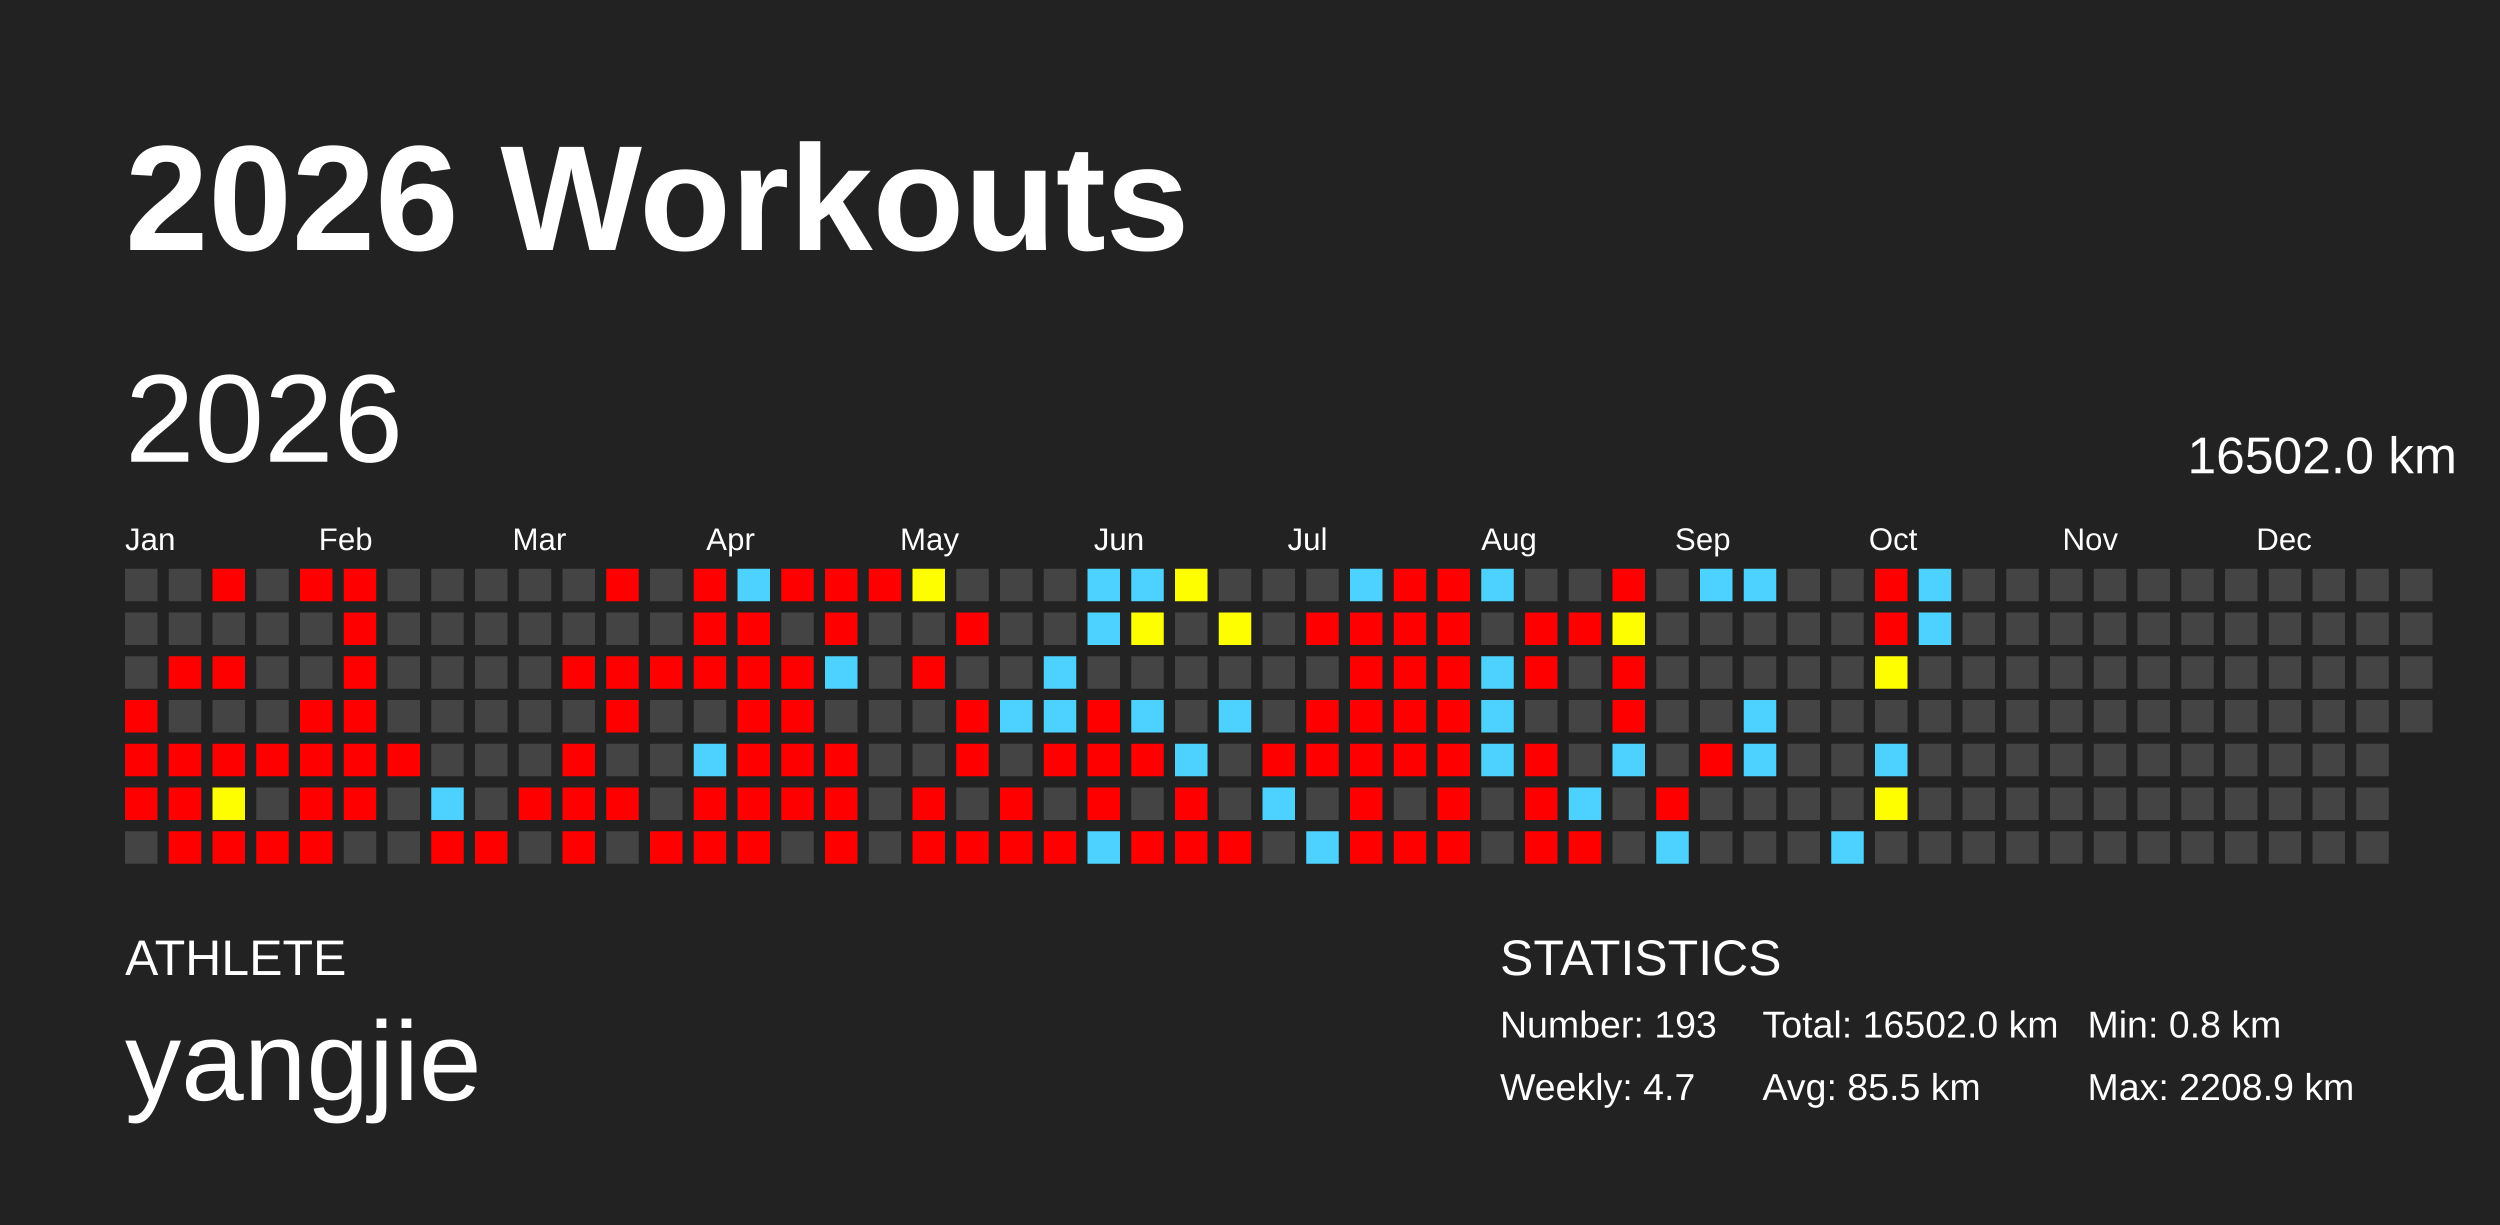
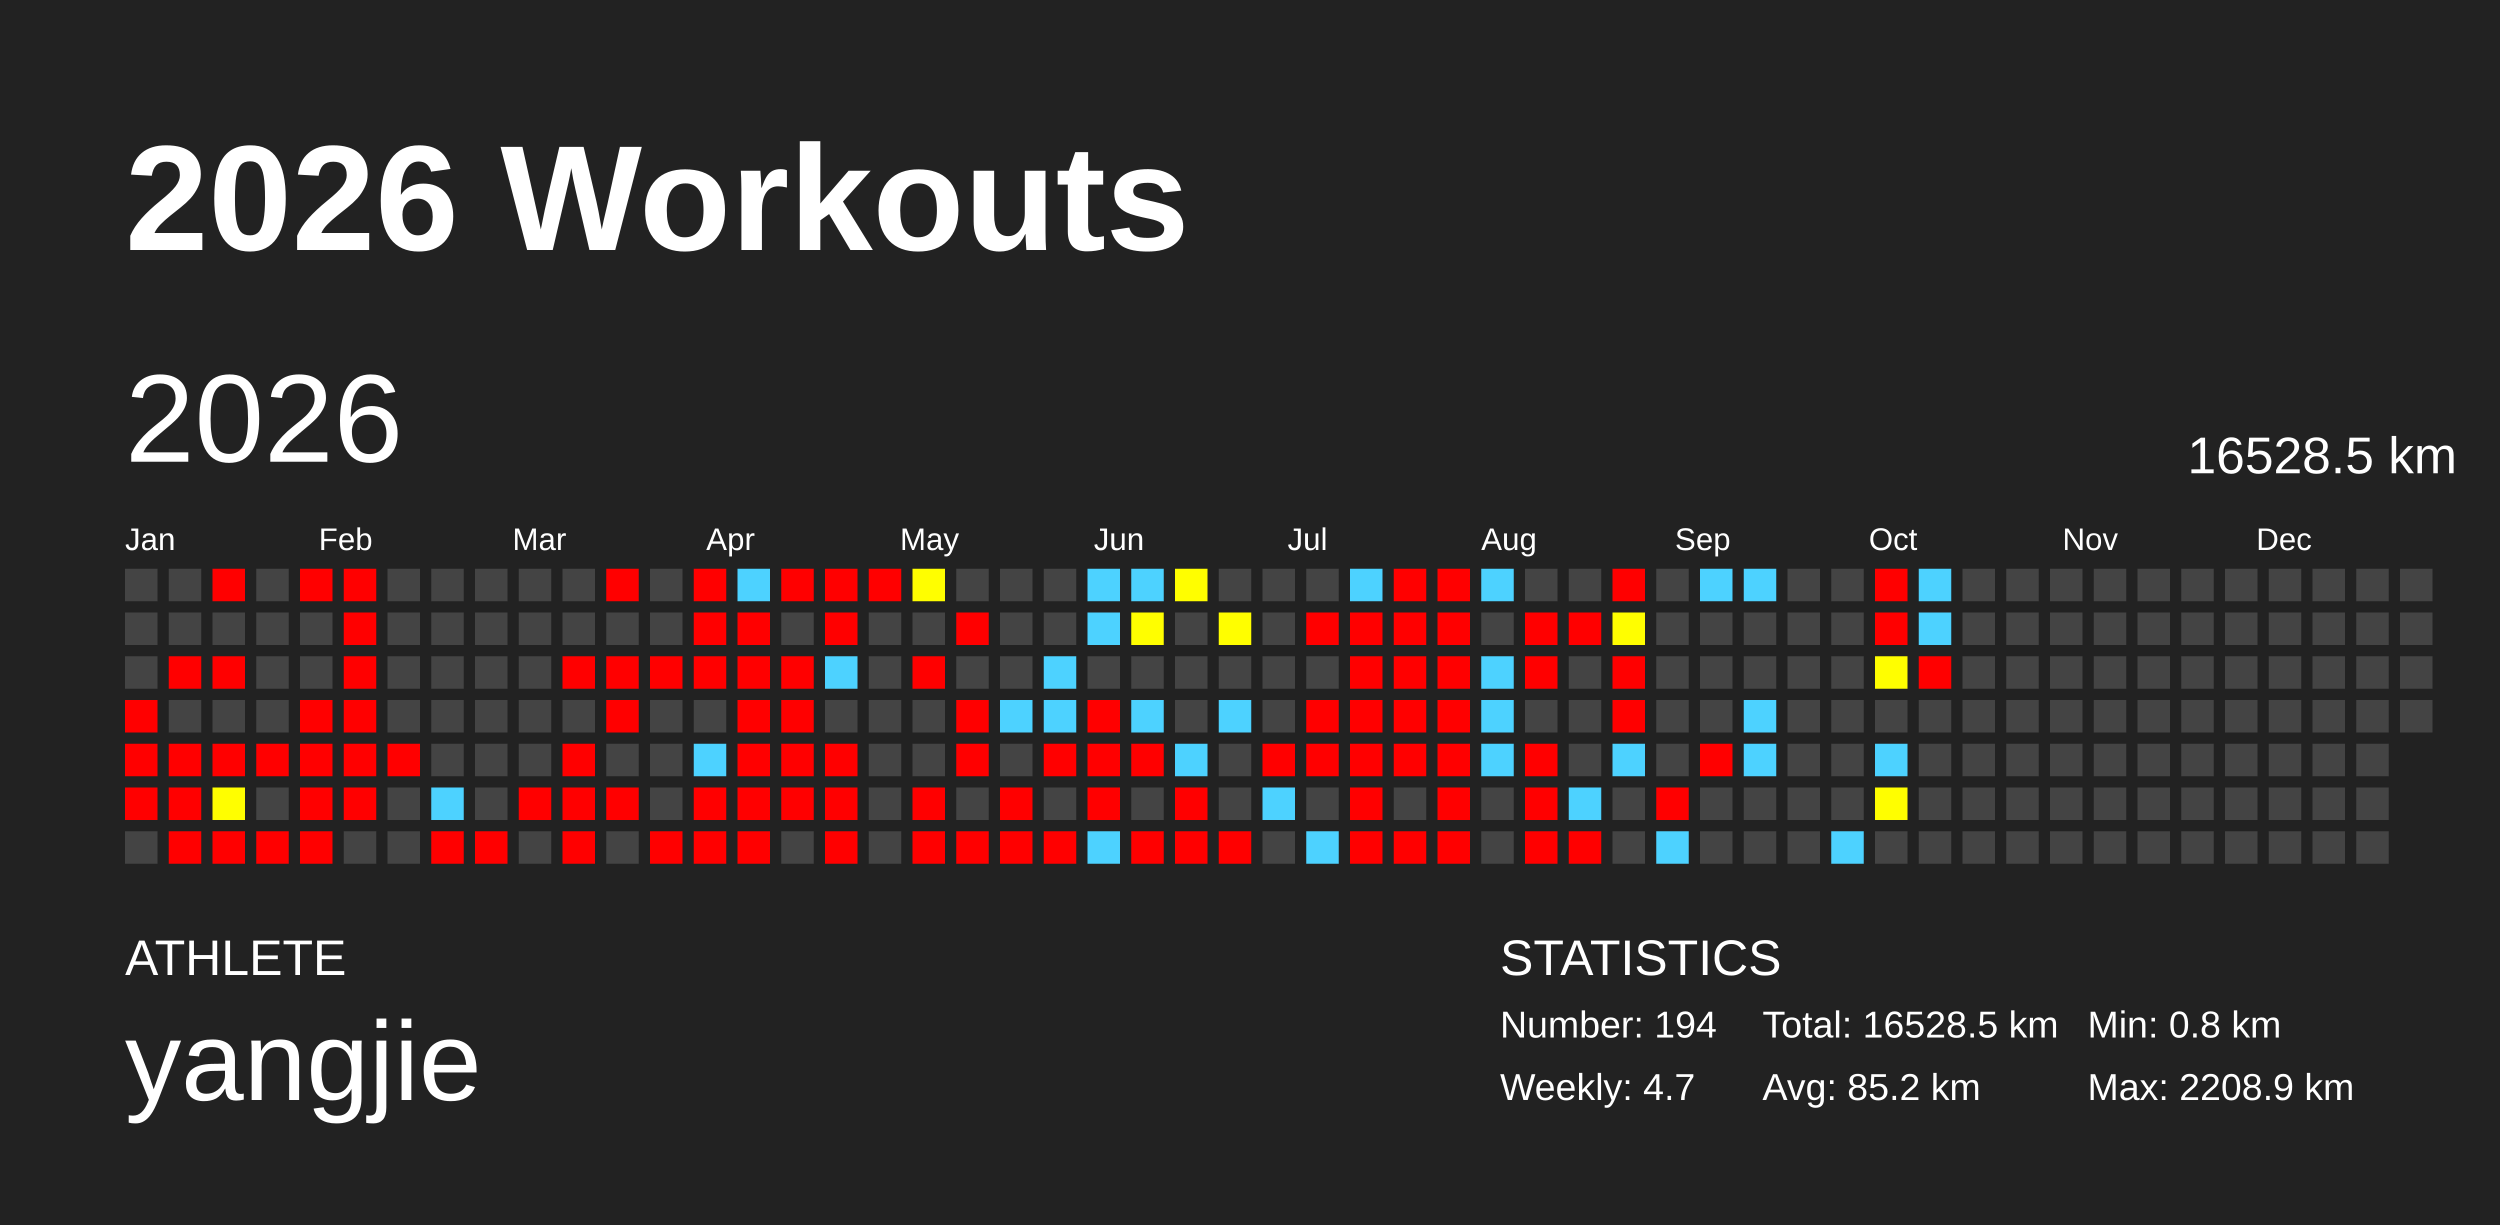
<svg xmlns="http://www.w3.org/2000/svg" baseProfile="full" height="98mm" version="1.1" viewBox="0,0,200,98" width="200mm">
  <defs />
  <rect fill="#222222" height="98" width="200" x="0" y="0" />
  <text fill="#FFFFFF" style="font-size:12px; font-family:Arial; font-weight:bold;" x="10" y="20">2026 Workouts</text>
  <text fill="#FFFFFF" style="font-size:4px; font-family:Arial" x="10" y="78">ATHLETE</text>
  <text fill="#FFFFFF" style="font-size:9px; font-family:Arial" x="10" y="88">yangjie</text>
  <text fill="#FFFFFF" style="font-size:4px; font-family:Arial" x="120" y="78">STATISTICS</text>
-   <text fill="#FFFFFF" style="font-size:3px; font-family:Arial" x="120" y="83">Number: 193</text>
+   <text fill="#FFFFFF" style="font-size:3px; font-family:Arial" x="120" y="83">Number: 194</text>
  <text fill="#FFFFFF" style="font-size:3px; font-family:Arial" x="120" y="88">Weekly: 4.7</text>
-   <text fill="#FFFFFF" style="font-size:3px; font-family:Arial" x="141" y="83">Total: 16502.0 km</text>
-   <text fill="#FFFFFF" style="font-size:3px; font-family:Arial" x="141" y="88">Avg: 85.5 km</text>
+   <text fill="#FFFFFF" style="font-size:3px; font-family:Arial" x="141" y="83">Total: 16528.5 km</text>
+   <text fill="#FFFFFF" style="font-size:3px; font-family:Arial" x="141" y="88">Avg: 85.2 km</text>
  <text fill="#FFFFFF" style="font-size:3px; font-family:Arial" x="167" y="83">Min: 0.8 km</text>
  <text fill="#FFFFFF" style="font-size:3px; font-family:Arial" x="167" y="88">Max: 2208.9 km</text>
  <text dominant-baseline="hanging" fill="#FFFFFF" style="font-size:10.0px; font-family:Arial;" x="10" y="30">2026</text>
-   <text dominant-baseline="hanging" fill="#FFFFFF" style="font-size:4.125px; font-family:Arial;" x="175" y="35">16502.0 km</text>
+   <text dominant-baseline="hanging" fill="#FFFFFF" style="font-size:4.125px; font-family:Arial;" x="175" y="35">16528.5 km</text>
  <text fill="#FFFFFF" style="font-size:2.5px; font-family:Arial" x="10.0" y="44">Jan</text>
  <text fill="#FFFFFF" style="font-size:2.5px; font-family:Arial" x="25.5" y="44">Feb</text>
  <text fill="#FFFFFF" style="font-size:2.5px; font-family:Arial" x="41.0" y="44">Mar</text>
  <text fill="#FFFFFF" style="font-size:2.5px; font-family:Arial" x="56.5" y="44">Apr</text>
  <text fill="#FFFFFF" style="font-size:2.5px; font-family:Arial" x="72.0" y="44">May</text>
  <text fill="#FFFFFF" style="font-size:2.5px; font-family:Arial" x="87.5" y="44">Jun</text>
  <text fill="#FFFFFF" style="font-size:2.5px; font-family:Arial" x="103.0" y="44">Jul</text>
  <text fill="#FFFFFF" style="font-size:2.5px; font-family:Arial" x="118.5" y="44">Aug</text>
  <text fill="#FFFFFF" style="font-size:2.5px; font-family:Arial" x="134.0" y="44">Sep</text>
  <text fill="#FFFFFF" style="font-size:2.5px; font-family:Arial" x="149.5" y="44">Oct</text>
  <text fill="#FFFFFF" style="font-size:2.5px; font-family:Arial" x="165.0" y="44">Nov</text>
  <text fill="#FFFFFF" style="font-size:2.5px; font-family:Arial" x="180.5" y="44">Dec</text>
  <rect fill="#444444" height="2.6" width="2.6" x="10.0" y="45.5" />
  <rect fill="#444444" height="2.6" width="2.6" x="10.0" y="49.0" />
  <rect fill="#444444" height="2.6" width="2.6" x="10.0" y="52.5" />
  <rect fill="red" height="2.6" width="2.6" x="10.0" y="56.0" />
  <rect fill="red" height="2.6" width="2.6" x="10.0" y="59.5" />
  <rect fill="red" height="2.6" width="2.6" x="10.0" y="63.0" />
  <rect fill="#444444" height="2.6" width="2.6" x="10.0" y="66.5" />
  <rect fill="#444444" height="2.6" width="2.6" x="13.5" y="45.5" />
  <rect fill="#444444" height="2.6" width="2.6" x="13.5" y="49.0" />
  <rect fill="red" height="2.6" width="2.6" x="13.5" y="52.5" />
  <rect fill="#444444" height="2.6" width="2.6" x="13.5" y="56.0" />
  <rect fill="red" height="2.6" width="2.6" x="13.5" y="59.5" />
  <rect fill="red" height="2.6" width="2.6" x="13.5" y="63.0" />
  <rect fill="red" height="2.6" width="2.6" x="13.5" y="66.5" />
  <rect fill="red" height="2.6" width="2.6" x="17.0" y="45.5" />
  <rect fill="#444444" height="2.6" width="2.6" x="17.0" y="49.0" />
  <rect fill="red" height="2.6" width="2.6" x="17.0" y="52.5" />
  <rect fill="#444444" height="2.6" width="2.6" x="17.0" y="56.0" />
  <rect fill="red" height="2.6" width="2.6" x="17.0" y="59.5" />
  <rect fill="#fffe00" height="2.6" width="2.6" x="17.0" y="63.0" />
  <rect fill="red" height="2.6" width="2.6" x="17.0" y="66.5" />
  <rect fill="#444444" height="2.6" width="2.6" x="20.5" y="45.5" />
  <rect fill="#444444" height="2.6" width="2.6" x="20.5" y="49.0" />
  <rect fill="#444444" height="2.6" width="2.6" x="20.5" y="52.5" />
  <rect fill="#444444" height="2.6" width="2.6" x="20.5" y="56.0" />
  <rect fill="red" height="2.6" width="2.6" x="20.5" y="59.5" />
  <rect fill="#444444" height="2.6" width="2.6" x="20.5" y="63.0" />
  <rect fill="red" height="2.6" width="2.6" x="20.5" y="66.5" />
  <rect fill="red" height="2.6" width="2.6" x="24.0" y="45.5" />
  <rect fill="#444444" height="2.6" width="2.6" x="24.0" y="49.0" />
  <rect fill="#444444" height="2.6" width="2.6" x="24.0" y="52.5" />
  <rect fill="red" height="2.6" width="2.6" x="24.0" y="56.0" />
  <rect fill="red" height="2.6" width="2.6" x="24.0" y="59.5" />
  <rect fill="red" height="2.6" width="2.6" x="24.0" y="63.0" />
  <rect fill="red" height="2.6" width="2.6" x="24.0" y="66.5" />
  <rect fill="red" height="2.6" width="2.6" x="27.5" y="45.5" />
  <rect fill="red" height="2.6" width="2.6" x="27.5" y="49.0" />
  <rect fill="red" height="2.6" width="2.6" x="27.5" y="52.5" />
  <rect fill="red" height="2.6" width="2.6" x="27.5" y="56.0" />
  <rect fill="red" height="2.6" width="2.6" x="27.5" y="59.5" />
  <rect fill="red" height="2.6" width="2.6" x="27.5" y="63.0" />
  <rect fill="#444444" height="2.6" width="2.6" x="27.5" y="66.5" />
  <rect fill="#444444" height="2.6" width="2.6" x="31.0" y="45.5" />
  <rect fill="#444444" height="2.6" width="2.6" x="31.0" y="49.0" />
  <rect fill="#444444" height="2.6" width="2.6" x="31.0" y="52.5" />
  <rect fill="#444444" height="2.6" width="2.6" x="31.0" y="56.0" />
  <rect fill="red" height="2.6" width="2.6" x="31.0" y="59.5" />
  <rect fill="#444444" height="2.6" width="2.6" x="31.0" y="63.0" />
  <rect fill="#444444" height="2.6" width="2.6" x="31.0" y="66.5" />
  <rect fill="#444444" height="2.6" width="2.6" x="34.5" y="45.5" />
  <rect fill="#444444" height="2.6" width="2.6" x="34.5" y="49.0" />
  <rect fill="#444444" height="2.6" width="2.6" x="34.5" y="52.5" />
  <rect fill="#444444" height="2.6" width="2.6" x="34.5" y="56.0" />
  <rect fill="#444444" height="2.6" width="2.6" x="34.5" y="59.5" />
  <rect fill="#4dd2ff" height="2.6" width="2.6" x="34.5" y="63.0" />
  <rect fill="red" height="2.6" width="2.6" x="34.5" y="66.5" />
  <rect fill="#444444" height="2.6" width="2.6" x="38.0" y="45.5" />
  <rect fill="#444444" height="2.6" width="2.6" x="38.0" y="49.0" />
  <rect fill="#444444" height="2.6" width="2.6" x="38.0" y="52.5" />
  <rect fill="#444444" height="2.6" width="2.6" x="38.0" y="56.0" />
  <rect fill="#444444" height="2.6" width="2.6" x="38.0" y="59.5" />
  <rect fill="#444444" height="2.6" width="2.6" x="38.0" y="63.0" />
  <rect fill="red" height="2.6" width="2.6" x="38.0" y="66.5" />
  <rect fill="#444444" height="2.6" width="2.6" x="41.5" y="45.5" />
  <rect fill="#444444" height="2.6" width="2.6" x="41.5" y="49.0" />
  <rect fill="#444444" height="2.6" width="2.6" x="41.5" y="52.5" />
  <rect fill="#444444" height="2.6" width="2.6" x="41.5" y="56.0" />
  <rect fill="#444444" height="2.6" width="2.6" x="41.5" y="59.5" />
  <rect fill="red" height="2.6" width="2.6" x="41.5" y="63.0" />
  <rect fill="#444444" height="2.6" width="2.6" x="41.5" y="66.5" />
  <rect fill="#444444" height="2.6" width="2.6" x="45.0" y="45.5" />
  <rect fill="#444444" height="2.6" width="2.6" x="45.0" y="49.0" />
  <rect fill="red" height="2.6" width="2.6" x="45.0" y="52.5" />
  <rect fill="#444444" height="2.6" width="2.6" x="45.0" y="56.0" />
  <rect fill="red" height="2.6" width="2.6" x="45.0" y="59.5" />
  <rect fill="red" height="2.6" width="2.6" x="45.0" y="63.0" />
  <rect fill="red" height="2.6" width="2.6" x="45.0" y="66.5" />
  <rect fill="red" height="2.6" width="2.6" x="48.5" y="45.5" />
  <rect fill="#444444" height="2.6" width="2.6" x="48.5" y="49.0" />
  <rect fill="red" height="2.6" width="2.6" x="48.5" y="52.5" />
  <rect fill="red" height="2.6" width="2.6" x="48.5" y="56.0" />
  <rect fill="#444444" height="2.6" width="2.6" x="48.5" y="59.5" />
  <rect fill="red" height="2.6" width="2.6" x="48.5" y="63.0" />
  <rect fill="#444444" height="2.6" width="2.6" x="48.5" y="66.5" />
  <rect fill="#444444" height="2.6" width="2.6" x="52.0" y="45.5" />
  <rect fill="#444444" height="2.6" width="2.6" x="52.0" y="49.0" />
  <rect fill="red" height="2.6" width="2.6" x="52.0" y="52.5" />
  <rect fill="#444444" height="2.6" width="2.6" x="52.0" y="56.0" />
  <rect fill="#444444" height="2.6" width="2.6" x="52.0" y="59.5" />
  <rect fill="#444444" height="2.6" width="2.6" x="52.0" y="63.0" />
  <rect fill="red" height="2.6" width="2.6" x="52.0" y="66.5" />
  <rect fill="red" height="2.6" width="2.6" x="55.5" y="45.5" />
  <rect fill="red" height="2.6" width="2.6" x="55.5" y="49.0" />
  <rect fill="red" height="2.6" width="2.6" x="55.5" y="52.5" />
  <rect fill="#444444" height="2.6" width="2.6" x="55.5" y="56.0" />
  <rect fill="#4dd2ff" height="2.6" width="2.6" x="55.5" y="59.5" />
  <rect fill="red" height="2.6" width="2.6" x="55.5" y="63.0" />
  <rect fill="red" height="2.6" width="2.6" x="55.5" y="66.5" />
  <rect fill="#4dd2ff" height="2.6" width="2.6" x="59.0" y="45.5" />
  <rect fill="red" height="2.6" width="2.6" x="59.0" y="49.0" />
  <rect fill="red" height="2.6" width="2.6" x="59.0" y="52.5" />
  <rect fill="red" height="2.6" width="2.6" x="59.0" y="56.0" />
  <rect fill="red" height="2.6" width="2.6" x="59.0" y="59.5" />
  <rect fill="red" height="2.6" width="2.6" x="59.0" y="63.0" />
  <rect fill="red" height="2.6" width="2.6" x="59.0" y="66.5" />
  <rect fill="red" height="2.6" width="2.6" x="62.5" y="45.5" />
  <rect fill="#444444" height="2.6" width="2.6" x="62.5" y="49.0" />
  <rect fill="red" height="2.6" width="2.6" x="62.5" y="52.5" />
  <rect fill="red" height="2.6" width="2.6" x="62.5" y="56.0" />
  <rect fill="red" height="2.6" width="2.6" x="62.5" y="59.5" />
  <rect fill="red" height="2.6" width="2.6" x="62.5" y="63.0" />
  <rect fill="#444444" height="2.6" width="2.6" x="62.5" y="66.5" />
  <rect fill="red" height="2.6" width="2.6" x="66.0" y="45.5" />
  <rect fill="red" height="2.6" width="2.6" x="66.0" y="49.0" />
  <rect fill="#4dd2ff" height="2.6" width="2.6" x="66.0" y="52.5" />
  <rect fill="#444444" height="2.6" width="2.6" x="66.0" y="56.0" />
  <rect fill="red" height="2.6" width="2.6" x="66.0" y="59.5" />
  <rect fill="red" height="2.6" width="2.6" x="66.0" y="63.0" />
  <rect fill="red" height="2.6" width="2.6" x="66.0" y="66.5" />
  <rect fill="red" height="2.6" width="2.6" x="69.5" y="45.5" />
  <rect fill="#444444" height="2.6" width="2.6" x="69.5" y="49.0" />
  <rect fill="#444444" height="2.6" width="2.6" x="69.5" y="52.5" />
  <rect fill="#444444" height="2.6" width="2.6" x="69.5" y="56.0" />
  <rect fill="#444444" height="2.6" width="2.6" x="69.5" y="59.5" />
  <rect fill="#444444" height="2.6" width="2.6" x="69.5" y="63.0" />
  <rect fill="#444444" height="2.6" width="2.6" x="69.5" y="66.5" />
  <rect fill="#fffe00" height="2.6" width="2.6" x="73.0" y="45.5" />
  <rect fill="#444444" height="2.6" width="2.6" x="73.0" y="49.0" />
  <rect fill="red" height="2.6" width="2.6" x="73.0" y="52.5" />
  <rect fill="#444444" height="2.6" width="2.6" x="73.0" y="56.0" />
  <rect fill="#444444" height="2.6" width="2.6" x="73.0" y="59.5" />
  <rect fill="red" height="2.6" width="2.6" x="73.0" y="63.0" />
  <rect fill="red" height="2.6" width="2.6" x="73.0" y="66.5" />
  <rect fill="#444444" height="2.6" width="2.6" x="76.5" y="45.5" />
  <rect fill="red" height="2.6" width="2.6" x="76.5" y="49.0" />
  <rect fill="#444444" height="2.6" width="2.6" x="76.5" y="52.5" />
  <rect fill="red" height="2.6" width="2.6" x="76.5" y="56.0" />
  <rect fill="red" height="2.6" width="2.6" x="76.5" y="59.5" />
  <rect fill="#444444" height="2.6" width="2.6" x="76.5" y="63.0" />
  <rect fill="red" height="2.6" width="2.6" x="76.5" y="66.5" />
  <rect fill="#444444" height="2.6" width="2.6" x="80.0" y="45.5" />
  <rect fill="#444444" height="2.6" width="2.6" x="80.0" y="49.0" />
  <rect fill="#444444" height="2.6" width="2.6" x="80.0" y="52.5" />
  <rect fill="#4dd2ff" height="2.6" width="2.6" x="80.0" y="56.0" />
  <rect fill="#444444" height="2.6" width="2.6" x="80.0" y="59.5" />
  <rect fill="red" height="2.6" width="2.6" x="80.0" y="63.0" />
  <rect fill="red" height="2.6" width="2.6" x="80.0" y="66.5" />
  <rect fill="#444444" height="2.6" width="2.6" x="83.5" y="45.5" />
  <rect fill="#444444" height="2.6" width="2.6" x="83.5" y="49.0" />
  <rect fill="#4dd2ff" height="2.6" width="2.6" x="83.5" y="52.5" />
  <rect fill="#4dd2ff" height="2.6" width="2.6" x="83.5" y="56.0" />
  <rect fill="red" height="2.6" width="2.6" x="83.5" y="59.5" />
  <rect fill="#444444" height="2.6" width="2.6" x="83.5" y="63.0" />
  <rect fill="red" height="2.6" width="2.6" x="83.5" y="66.5" />
  <rect fill="#4dd2ff" height="2.6" width="2.6" x="87.0" y="45.5" />
  <rect fill="#4dd2ff" height="2.6" width="2.6" x="87.0" y="49.0" />
  <rect fill="#444444" height="2.6" width="2.6" x="87.0" y="52.5" />
  <rect fill="red" height="2.6" width="2.6" x="87.0" y="56.0" />
  <rect fill="red" height="2.6" width="2.6" x="87.0" y="59.5" />
  <rect fill="red" height="2.6" width="2.6" x="87.0" y="63.0" />
  <rect fill="#4dd2ff" height="2.6" width="2.6" x="87.0" y="66.5" />
  <rect fill="#4dd2ff" height="2.6" width="2.6" x="90.5" y="45.5" />
  <rect fill="#fffe00" height="2.6" width="2.6" x="90.5" y="49.0" />
  <rect fill="#444444" height="2.6" width="2.6" x="90.5" y="52.5" />
  <rect fill="#4dd2ff" height="2.6" width="2.6" x="90.5" y="56.0" />
  <rect fill="red" height="2.6" width="2.6" x="90.5" y="59.5" />
  <rect fill="#444444" height="2.6" width="2.6" x="90.5" y="63.0" />
  <rect fill="red" height="2.6" width="2.6" x="90.5" y="66.5" />
  <rect fill="#fffe00" height="2.6" width="2.6" x="94.0" y="45.5" />
  <rect fill="#444444" height="2.6" width="2.6" x="94.0" y="49.0" />
  <rect fill="#444444" height="2.6" width="2.6" x="94.0" y="52.5" />
  <rect fill="#444444" height="2.6" width="2.6" x="94.0" y="56.0" />
  <rect fill="#4dd2ff" height="2.6" width="2.6" x="94.0" y="59.5" />
  <rect fill="red" height="2.6" width="2.6" x="94.0" y="63.0" />
  <rect fill="red" height="2.6" width="2.6" x="94.0" y="66.5" />
  <rect fill="#444444" height="2.6" width="2.6" x="97.5" y="45.5" />
  <rect fill="#fffe00" height="2.6" width="2.6" x="97.5" y="49.0" />
  <rect fill="#444444" height="2.6" width="2.6" x="97.5" y="52.5" />
  <rect fill="#4dd2ff" height="2.6" width="2.6" x="97.5" y="56.0" />
  <rect fill="#444444" height="2.6" width="2.6" x="97.5" y="59.5" />
  <rect fill="#444444" height="2.6" width="2.6" x="97.5" y="63.0" />
  <rect fill="red" height="2.6" width="2.6" x="97.5" y="66.5" />
  <rect fill="#444444" height="2.6" width="2.6" x="101.0" y="45.5" />
  <rect fill="#444444" height="2.6" width="2.6" x="101.0" y="49.0" />
  <rect fill="#444444" height="2.6" width="2.6" x="101.0" y="52.5" />
  <rect fill="#444444" height="2.6" width="2.6" x="101.0" y="56.0" />
  <rect fill="red" height="2.6" width="2.6" x="101.0" y="59.5" />
  <rect fill="#4dd2ff" height="2.6" width="2.6" x="101.0" y="63.0" />
  <rect fill="#444444" height="2.6" width="2.6" x="101.0" y="66.5" />
  <rect fill="#444444" height="2.6" width="2.6" x="104.5" y="45.5" />
  <rect fill="red" height="2.6" width="2.6" x="104.5" y="49.0" />
  <rect fill="#444444" height="2.6" width="2.6" x="104.5" y="52.5" />
  <rect fill="red" height="2.6" width="2.6" x="104.5" y="56.0" />
  <rect fill="red" height="2.6" width="2.6" x="104.5" y="59.5" />
  <rect fill="#444444" height="2.6" width="2.6" x="104.5" y="63.0" />
  <rect fill="#4dd2ff" height="2.6" width="2.6" x="104.5" y="66.5" />
  <rect fill="#4dd2ff" height="2.6" width="2.6" x="108.0" y="45.5" />
  <rect fill="red" height="2.6" width="2.6" x="108.0" y="49.0" />
  <rect fill="red" height="2.6" width="2.6" x="108.0" y="52.5" />
  <rect fill="red" height="2.6" width="2.6" x="108.0" y="56.0" />
  <rect fill="red" height="2.6" width="2.6" x="108.0" y="59.5" />
  <rect fill="red" height="2.6" width="2.6" x="108.0" y="63.0" />
  <rect fill="red" height="2.6" width="2.6" x="108.0" y="66.5" />
  <rect fill="red" height="2.6" width="2.6" x="111.5" y="45.5" />
  <rect fill="red" height="2.6" width="2.6" x="111.5" y="49.0" />
  <rect fill="red" height="2.6" width="2.6" x="111.5" y="52.5" />
  <rect fill="red" height="2.6" width="2.6" x="111.5" y="56.0" />
  <rect fill="red" height="2.6" width="2.6" x="111.5" y="59.5" />
  <rect fill="#444444" height="2.6" width="2.6" x="111.5" y="63.0" />
  <rect fill="red" height="2.6" width="2.6" x="111.5" y="66.5" />
  <rect fill="red" height="2.6" width="2.6" x="115.0" y="45.5" />
  <rect fill="red" height="2.6" width="2.6" x="115.0" y="49.0" />
  <rect fill="red" height="2.6" width="2.6" x="115.0" y="52.5" />
  <rect fill="red" height="2.6" width="2.6" x="115.0" y="56.0" />
  <rect fill="red" height="2.6" width="2.6" x="115.0" y="59.5" />
  <rect fill="red" height="2.6" width="2.6" x="115.0" y="63.0" />
  <rect fill="red" height="2.6" width="2.6" x="115.0" y="66.5" />
  <rect fill="#4dd2ff" height="2.6" width="2.6" x="118.5" y="45.5" />
  <rect fill="#444444" height="2.6" width="2.6" x="118.5" y="49.0" />
  <rect fill="#4dd2ff" height="2.6" width="2.6" x="118.5" y="52.5" />
  <rect fill="#4dd2ff" height="2.6" width="2.6" x="118.5" y="56.0" />
  <rect fill="#4dd2ff" height="2.6" width="2.6" x="118.5" y="59.5" />
  <rect fill="#444444" height="2.6" width="2.6" x="118.5" y="63.0" />
  <rect fill="#444444" height="2.6" width="2.6" x="118.5" y="66.5" />
  <rect fill="#444444" height="2.6" width="2.6" x="122.0" y="45.5" />
  <rect fill="red" height="2.6" width="2.6" x="122.0" y="49.0" />
  <rect fill="red" height="2.6" width="2.6" x="122.0" y="52.5" />
  <rect fill="#444444" height="2.6" width="2.6" x="122.0" y="56.0" />
  <rect fill="red" height="2.6" width="2.6" x="122.0" y="59.5" />
  <rect fill="red" height="2.6" width="2.6" x="122.0" y="63.0" />
  <rect fill="red" height="2.6" width="2.6" x="122.0" y="66.5" />
  <rect fill="#444444" height="2.6" width="2.6" x="125.5" y="45.5" />
  <rect fill="red" height="2.6" width="2.6" x="125.5" y="49.0" />
  <rect fill="#444444" height="2.6" width="2.6" x="125.5" y="52.5" />
  <rect fill="#444444" height="2.6" width="2.6" x="125.5" y="56.0" />
  <rect fill="#444444" height="2.6" width="2.6" x="125.5" y="59.5" />
  <rect fill="#4dd2ff" height="2.6" width="2.6" x="125.5" y="63.0" />
  <rect fill="red" height="2.6" width="2.6" x="125.5" y="66.5" />
  <rect fill="red" height="2.6" width="2.6" x="129.0" y="45.5" />
  <rect fill="#fffe00" height="2.6" width="2.6" x="129.0" y="49.0" />
  <rect fill="red" height="2.6" width="2.6" x="129.0" y="52.5" />
  <rect fill="red" height="2.6" width="2.6" x="129.0" y="56.0" />
  <rect fill="#4dd2ff" height="2.6" width="2.6" x="129.0" y="59.5" />
  <rect fill="#444444" height="2.6" width="2.6" x="129.0" y="63.0" />
  <rect fill="#444444" height="2.6" width="2.6" x="129.0" y="66.5" />
  <rect fill="#444444" height="2.6" width="2.6" x="132.5" y="45.5" />
  <rect fill="#444444" height="2.6" width="2.6" x="132.5" y="49.0" />
  <rect fill="#444444" height="2.6" width="2.6" x="132.5" y="52.5" />
  <rect fill="#444444" height="2.6" width="2.6" x="132.5" y="56.0" />
  <rect fill="#444444" height="2.6" width="2.6" x="132.5" y="59.5" />
  <rect fill="red" height="2.6" width="2.6" x="132.5" y="63.0" />
  <rect fill="#4dd2ff" height="2.6" width="2.6" x="132.5" y="66.5" />
  <rect fill="#4dd2ff" height="2.6" width="2.6" x="136.0" y="45.5" />
  <rect fill="#444444" height="2.6" width="2.6" x="136.0" y="49.0" />
  <rect fill="#444444" height="2.6" width="2.6" x="136.0" y="52.5" />
  <rect fill="#444444" height="2.6" width="2.6" x="136.0" y="56.0" />
  <rect fill="red" height="2.6" width="2.6" x="136.0" y="59.5" />
  <rect fill="#444444" height="2.6" width="2.6" x="136.0" y="63.0" />
  <rect fill="#444444" height="2.6" width="2.6" x="136.0" y="66.5" />
  <rect fill="#4dd2ff" height="2.6" width="2.6" x="139.5" y="45.5" />
  <rect fill="#444444" height="2.6" width="2.6" x="139.5" y="49.0" />
  <rect fill="#444444" height="2.6" width="2.6" x="139.5" y="52.5" />
  <rect fill="#4dd2ff" height="2.6" width="2.6" x="139.5" y="56.0" />
  <rect fill="#4dd2ff" height="2.6" width="2.6" x="139.5" y="59.5" />
  <rect fill="#444444" height="2.6" width="2.6" x="139.5" y="63.0" />
  <rect fill="#444444" height="2.6" width="2.6" x="139.5" y="66.5" />
  <rect fill="#444444" height="2.6" width="2.6" x="143.0" y="45.5" />
  <rect fill="#444444" height="2.6" width="2.6" x="143.0" y="49.0" />
  <rect fill="#444444" height="2.6" width="2.6" x="143.0" y="52.5" />
  <rect fill="#444444" height="2.6" width="2.6" x="143.0" y="56.0" />
  <rect fill="#444444" height="2.6" width="2.6" x="143.0" y="59.5" />
  <rect fill="#444444" height="2.6" width="2.6" x="143.0" y="63.0" />
  <rect fill="#444444" height="2.6" width="2.6" x="143.0" y="66.5" />
  <rect fill="#444444" height="2.6" width="2.6" x="146.5" y="45.5" />
  <rect fill="#444444" height="2.6" width="2.6" x="146.5" y="49.0" />
  <rect fill="#444444" height="2.6" width="2.6" x="146.5" y="52.5" />
  <rect fill="#444444" height="2.6" width="2.6" x="146.5" y="56.0" />
  <rect fill="#444444" height="2.6" width="2.6" x="146.5" y="59.5" />
  <rect fill="#444444" height="2.6" width="2.6" x="146.5" y="63.0" />
  <rect fill="#4dd2ff" height="2.6" width="2.6" x="146.5" y="66.5" />
  <rect fill="red" height="2.6" width="2.6" x="150.0" y="45.5" />
  <rect fill="red" height="2.6" width="2.6" x="150.0" y="49.0" />
  <rect fill="#fffe00" height="2.6" width="2.6" x="150.0" y="52.5" />
  <rect fill="#444444" height="2.6" width="2.6" x="150.0" y="56.0" />
  <rect fill="#4dd2ff" height="2.6" width="2.6" x="150.0" y="59.5" />
  <rect fill="#fffe00" height="2.6" width="2.6" x="150.0" y="63.0" />
  <rect fill="#444444" height="2.6" width="2.6" x="150.0" y="66.5" />
  <rect fill="#4dd2ff" height="2.6" width="2.6" x="153.5" y="45.5" />
  <rect fill="#4dd2ff" height="2.6" width="2.6" x="153.5" y="49.0" />
-   <rect fill="#444444" height="2.6" width="2.6" x="153.5" y="52.5" />
+   <rect fill="red" height="2.6" width="2.6" x="153.5" y="52.5" />
  <rect fill="#444444" height="2.6" width="2.6" x="153.5" y="56.0" />
  <rect fill="#444444" height="2.6" width="2.6" x="153.5" y="59.5" />
  <rect fill="#444444" height="2.6" width="2.6" x="153.5" y="63.0" />
  <rect fill="#444444" height="2.6" width="2.6" x="153.5" y="66.5" />
  <rect fill="#444444" height="2.6" width="2.6" x="157.0" y="45.5" />
  <rect fill="#444444" height="2.6" width="2.6" x="157.0" y="49.0" />
  <rect fill="#444444" height="2.6" width="2.6" x="157.0" y="52.5" />
  <rect fill="#444444" height="2.6" width="2.6" x="157.0" y="56.0" />
  <rect fill="#444444" height="2.6" width="2.6" x="157.0" y="59.5" />
  <rect fill="#444444" height="2.6" width="2.6" x="157.0" y="63.0" />
  <rect fill="#444444" height="2.6" width="2.6" x="157.0" y="66.5" />
  <rect fill="#444444" height="2.6" width="2.6" x="160.5" y="45.5" />
  <rect fill="#444444" height="2.6" width="2.6" x="160.5" y="49.0" />
  <rect fill="#444444" height="2.6" width="2.6" x="160.5" y="52.5" />
  <rect fill="#444444" height="2.6" width="2.6" x="160.5" y="56.0" />
  <rect fill="#444444" height="2.6" width="2.6" x="160.5" y="59.5" />
  <rect fill="#444444" height="2.6" width="2.6" x="160.5" y="63.0" />
  <rect fill="#444444" height="2.6" width="2.6" x="160.5" y="66.5" />
  <rect fill="#444444" height="2.6" width="2.6" x="164.0" y="45.5" />
  <rect fill="#444444" height="2.6" width="2.6" x="164.0" y="49.0" />
  <rect fill="#444444" height="2.6" width="2.6" x="164.0" y="52.5" />
  <rect fill="#444444" height="2.6" width="2.6" x="164.0" y="56.0" />
  <rect fill="#444444" height="2.6" width="2.6" x="164.0" y="59.5" />
  <rect fill="#444444" height="2.6" width="2.6" x="164.0" y="63.0" />
  <rect fill="#444444" height="2.6" width="2.6" x="164.0" y="66.5" />
  <rect fill="#444444" height="2.6" width="2.6" x="167.5" y="45.5" />
  <rect fill="#444444" height="2.6" width="2.6" x="167.5" y="49.0" />
  <rect fill="#444444" height="2.6" width="2.6" x="167.5" y="52.5" />
  <rect fill="#444444" height="2.6" width="2.6" x="167.5" y="56.0" />
  <rect fill="#444444" height="2.6" width="2.6" x="167.5" y="59.5" />
  <rect fill="#444444" height="2.6" width="2.6" x="167.5" y="63.0" />
  <rect fill="#444444" height="2.6" width="2.6" x="167.5" y="66.5" />
  <rect fill="#444444" height="2.6" width="2.6" x="171.0" y="45.5" />
  <rect fill="#444444" height="2.6" width="2.6" x="171.0" y="49.0" />
  <rect fill="#444444" height="2.6" width="2.6" x="171.0" y="52.5" />
  <rect fill="#444444" height="2.6" width="2.6" x="171.0" y="56.0" />
  <rect fill="#444444" height="2.6" width="2.6" x="171.0" y="59.5" />
  <rect fill="#444444" height="2.6" width="2.6" x="171.0" y="63.0" />
  <rect fill="#444444" height="2.6" width="2.6" x="171.0" y="66.5" />
  <rect fill="#444444" height="2.6" width="2.6" x="174.5" y="45.5" />
  <rect fill="#444444" height="2.6" width="2.6" x="174.5" y="49.0" />
  <rect fill="#444444" height="2.6" width="2.6" x="174.5" y="52.5" />
  <rect fill="#444444" height="2.6" width="2.6" x="174.5" y="56.0" />
  <rect fill="#444444" height="2.6" width="2.6" x="174.5" y="59.5" />
  <rect fill="#444444" height="2.6" width="2.6" x="174.5" y="63.0" />
  <rect fill="#444444" height="2.6" width="2.6" x="174.5" y="66.5" />
  <rect fill="#444444" height="2.6" width="2.6" x="178.0" y="45.5" />
  <rect fill="#444444" height="2.6" width="2.6" x="178.0" y="49.0" />
  <rect fill="#444444" height="2.6" width="2.6" x="178.0" y="52.5" />
  <rect fill="#444444" height="2.6" width="2.6" x="178.0" y="56.0" />
  <rect fill="#444444" height="2.6" width="2.6" x="178.0" y="59.5" />
  <rect fill="#444444" height="2.6" width="2.6" x="178.0" y="63.0" />
  <rect fill="#444444" height="2.6" width="2.6" x="178.0" y="66.5" />
  <rect fill="#444444" height="2.6" width="2.6" x="181.5" y="45.5" />
  <rect fill="#444444" height="2.6" width="2.6" x="181.5" y="49.0" />
  <rect fill="#444444" height="2.6" width="2.6" x="181.5" y="52.5" />
  <rect fill="#444444" height="2.6" width="2.6" x="181.5" y="56.0" />
  <rect fill="#444444" height="2.6" width="2.6" x="181.5" y="59.5" />
  <rect fill="#444444" height="2.6" width="2.6" x="181.5" y="63.0" />
  <rect fill="#444444" height="2.6" width="2.6" x="181.5" y="66.5" />
  <rect fill="#444444" height="2.6" width="2.6" x="185.0" y="45.5" />
  <rect fill="#444444" height="2.6" width="2.6" x="185.0" y="49.0" />
  <rect fill="#444444" height="2.6" width="2.6" x="185.0" y="52.5" />
  <rect fill="#444444" height="2.6" width="2.6" x="185.0" y="56.0" />
  <rect fill="#444444" height="2.6" width="2.6" x="185.0" y="59.5" />
  <rect fill="#444444" height="2.6" width="2.6" x="185.0" y="63.0" />
  <rect fill="#444444" height="2.6" width="2.6" x="185.0" y="66.5" />
  <rect fill="#444444" height="2.6" width="2.6" x="188.5" y="45.5" />
  <rect fill="#444444" height="2.6" width="2.6" x="188.5" y="49.0" />
  <rect fill="#444444" height="2.6" width="2.6" x="188.5" y="52.5" />
  <rect fill="#444444" height="2.6" width="2.6" x="188.5" y="56.0" />
  <rect fill="#444444" height="2.6" width="2.6" x="188.5" y="59.5" />
  <rect fill="#444444" height="2.6" width="2.6" x="188.5" y="63.0" />
  <rect fill="#444444" height="2.6" width="2.6" x="188.5" y="66.5" />
  <rect fill="#444444" height="2.6" width="2.6" x="192.0" y="45.5" />
  <rect fill="#444444" height="2.6" width="2.6" x="192.0" y="49.0" />
  <rect fill="#444444" height="2.6" width="2.6" x="192.0" y="52.5" />
  <rect fill="#444444" height="2.6" width="2.6" x="192.0" y="56.0" />
</svg>
